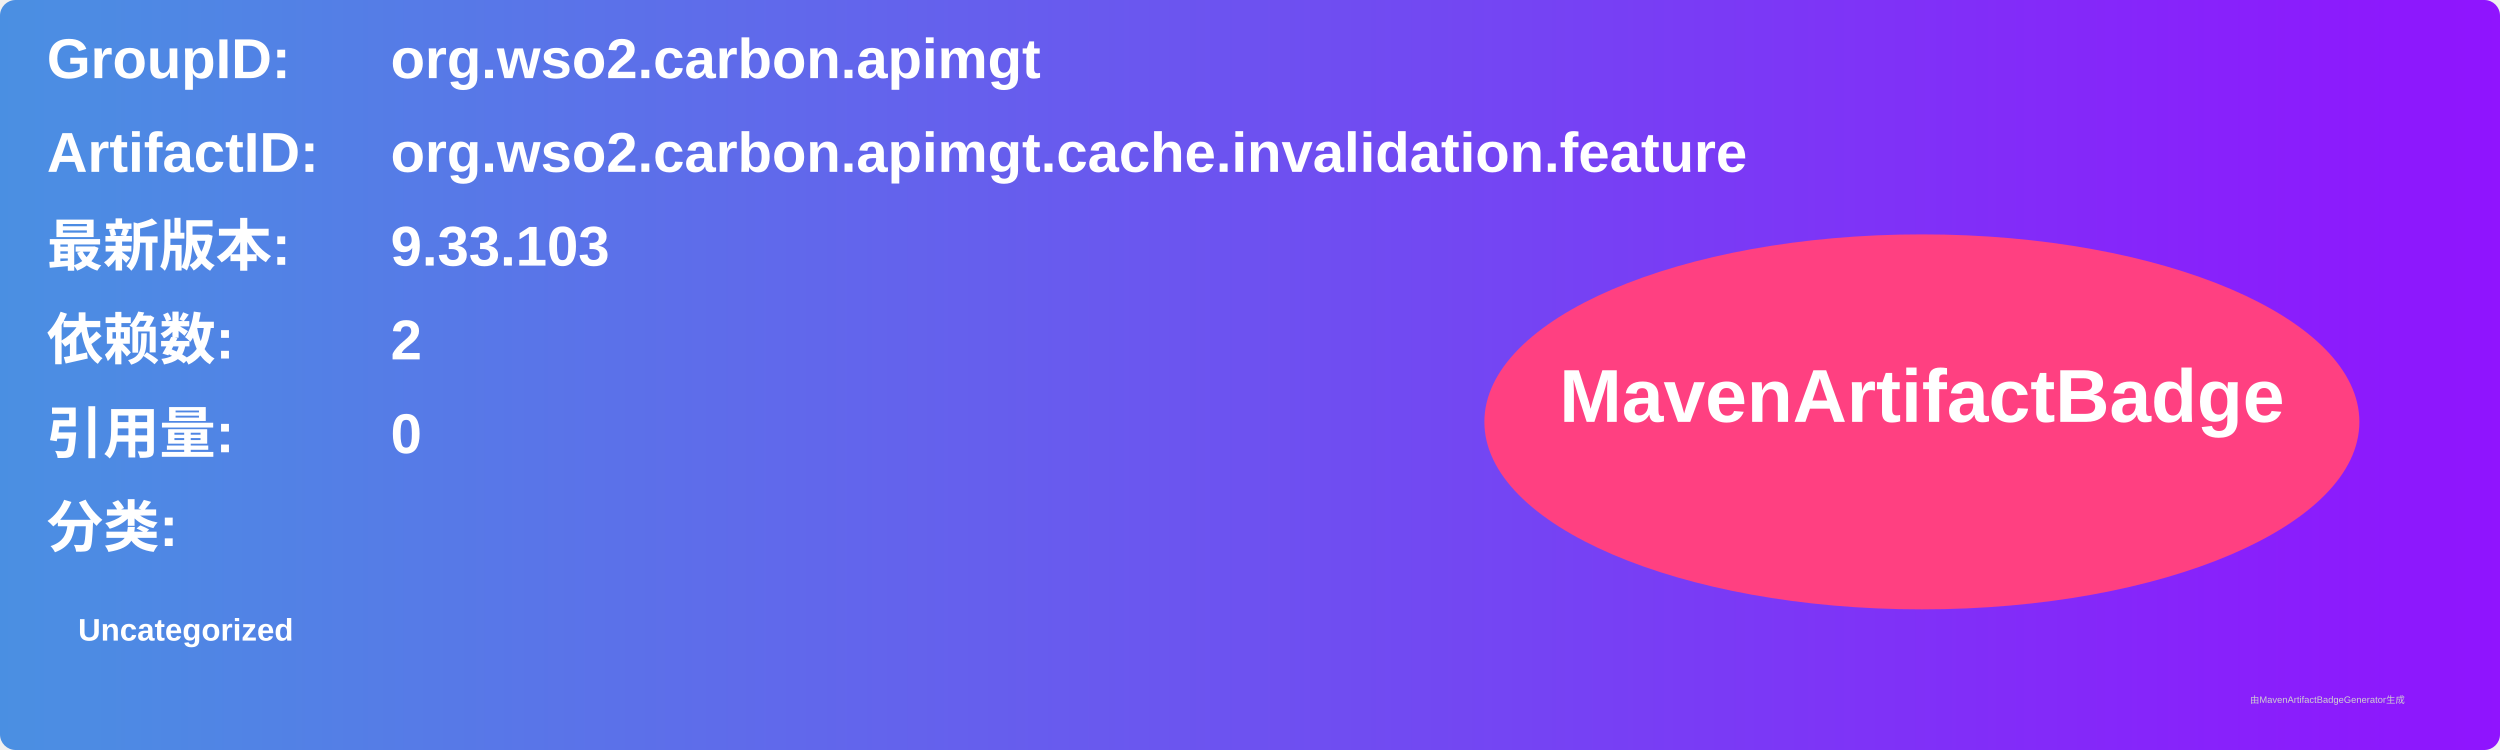
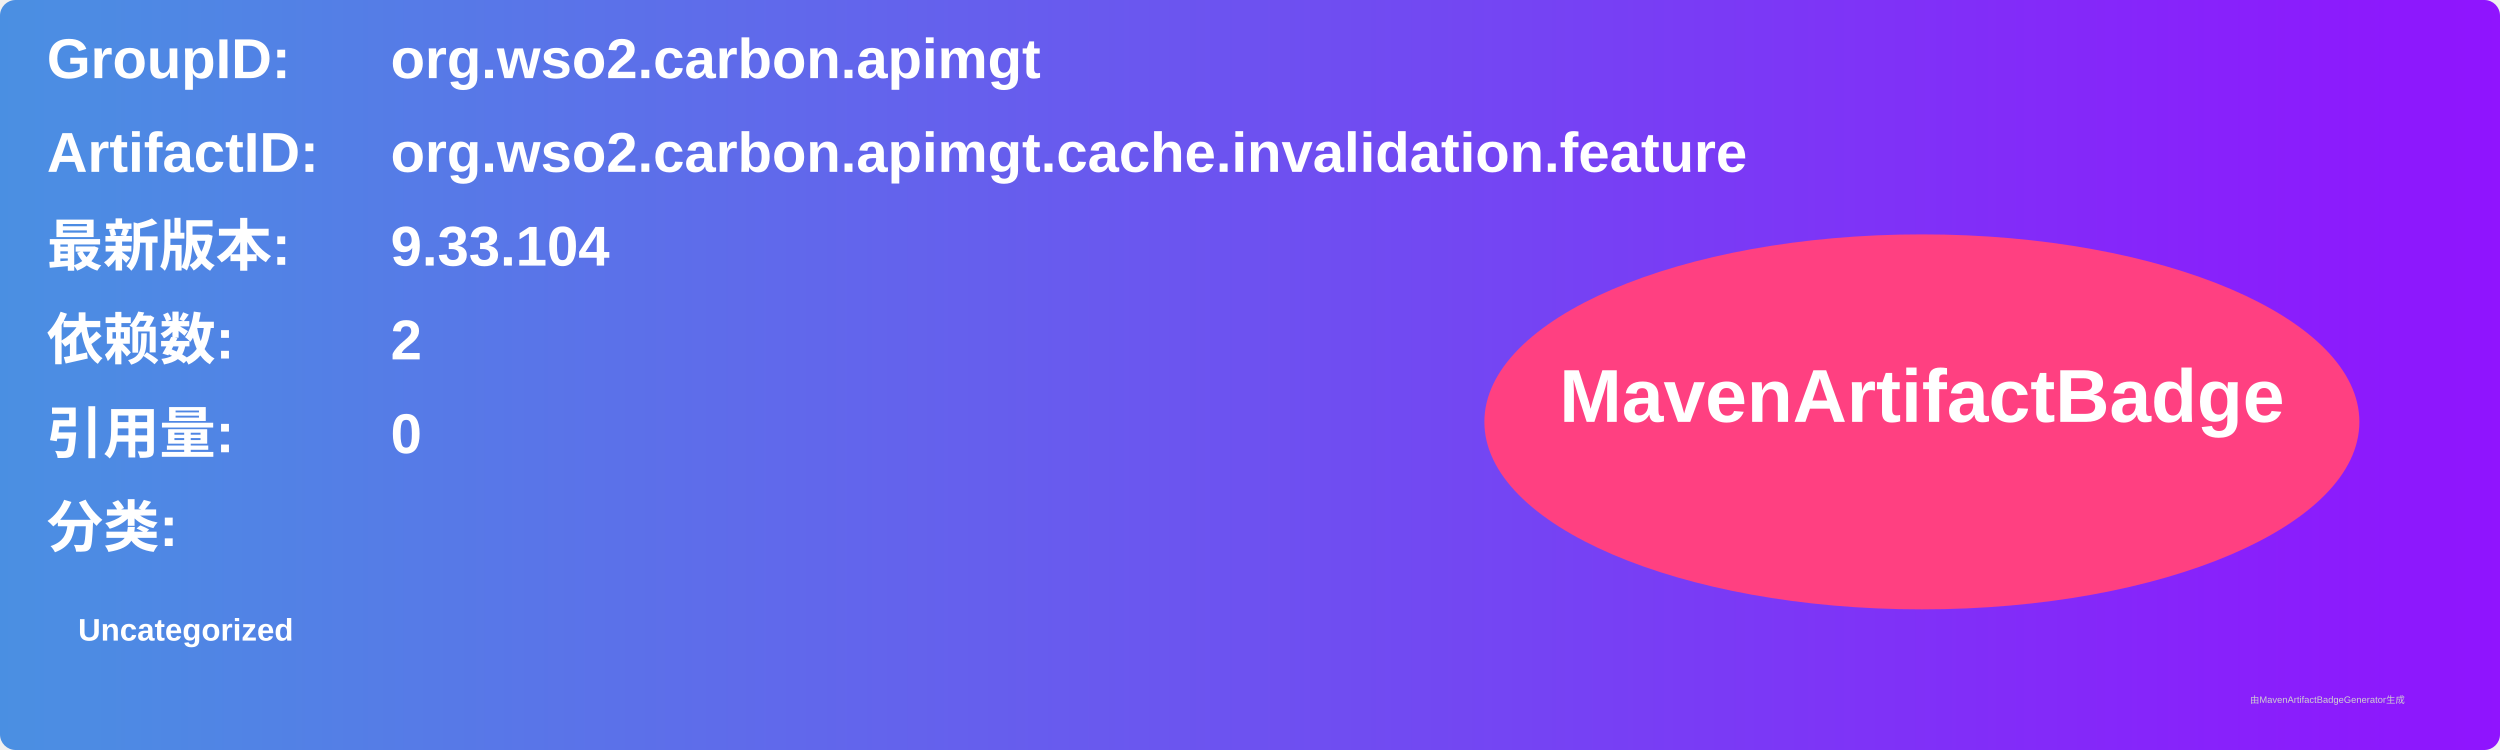
<svg xmlns="http://www.w3.org/2000/svg" width="800" height="240" viewBox="0 0 800 240">
  <linearGradient id="grad" x1="0%" y1="0%" x2="100%" y2="0%">
    <stop offset="0%" stop-color="#4a90e2" />
    <stop offset="100%" stop-color="#9013fe" />
  </linearGradient>
  <rect width="100%" height="100%" rx="5" ry="5" fill="url(#grad)" />
  <g transform="translate(15, 15)">
    <text x="0" y="10" font-family="Arial" font-size="18" fill="white" font-weight="bold" width="260">GroupID:</text>
    <text x="110" y="10" font-family="Arial" font-size="18" fill="white" font-weight="bold" width="460">org.wso2.carbon.apimgt</text>
    <text x="0" y="40" font-family="Arial" font-size="18" fill="white" font-weight="bold" width="260">ArtifactID:</text>
    <text x="110" y="40" font-family="Arial" font-size="18" fill="white" font-weight="bold" width="460">org.wso2.carbon.apimgt.cache.invalidation.feature</text>
    <text x="0" y="70" font-family="Arial" font-size="18" fill="white" font-weight="bold">最新版本:</text>
    <text x="110" y="70" font-family="Arial" font-size="18" fill="white" font-weight="bold">
-       <tspan font-weight="bold">9.33.103</tspan>
+       <tspan font-weight="bold">9.33.104</tspan>
    </text>
    <text x="0" y="100" font-family="Arial" font-size="18" fill="white" font-weight="bold">依赖数: </text>
    <text x="110" y="100" font-family="Arial" font-size="18" fill="white">
      <tspan font-weight="bold">2</tspan>
    </text>
    <text x="0" y="130" font-family="Arial" font-size="18" fill="white" font-weight="bold">引用量: </text>
    <text x="110" y="130" font-family="Arial" font-size="18" fill="white">
      <tspan font-weight="bold">0</tspan>
    </text>
    <text x="0" y="160" font-family="Arial" font-size="18" fill="white" font-weight="bold">分类:</text>
    <text x="10" y="190" font-family="Arial" font-size="10" fill="white">
      <tspan font-weight="bold">Uncategorized</tspan>
    </text>
    <ellipse cx="600" cy="120" rx="140" ry="60" fill="#ff4081" />
    <text x="600" y="120" text-anchor="middle" font-family="Arial" font-size="24" fill="white" font-weight="bold">MavenArtifactBadge</text>
  </g>
  <text x="720" y="225" font-family="Arial" font-size="3" fill="#d0d0d0">由MavenArtifactBadgeGenerator生成</text>
</svg>
